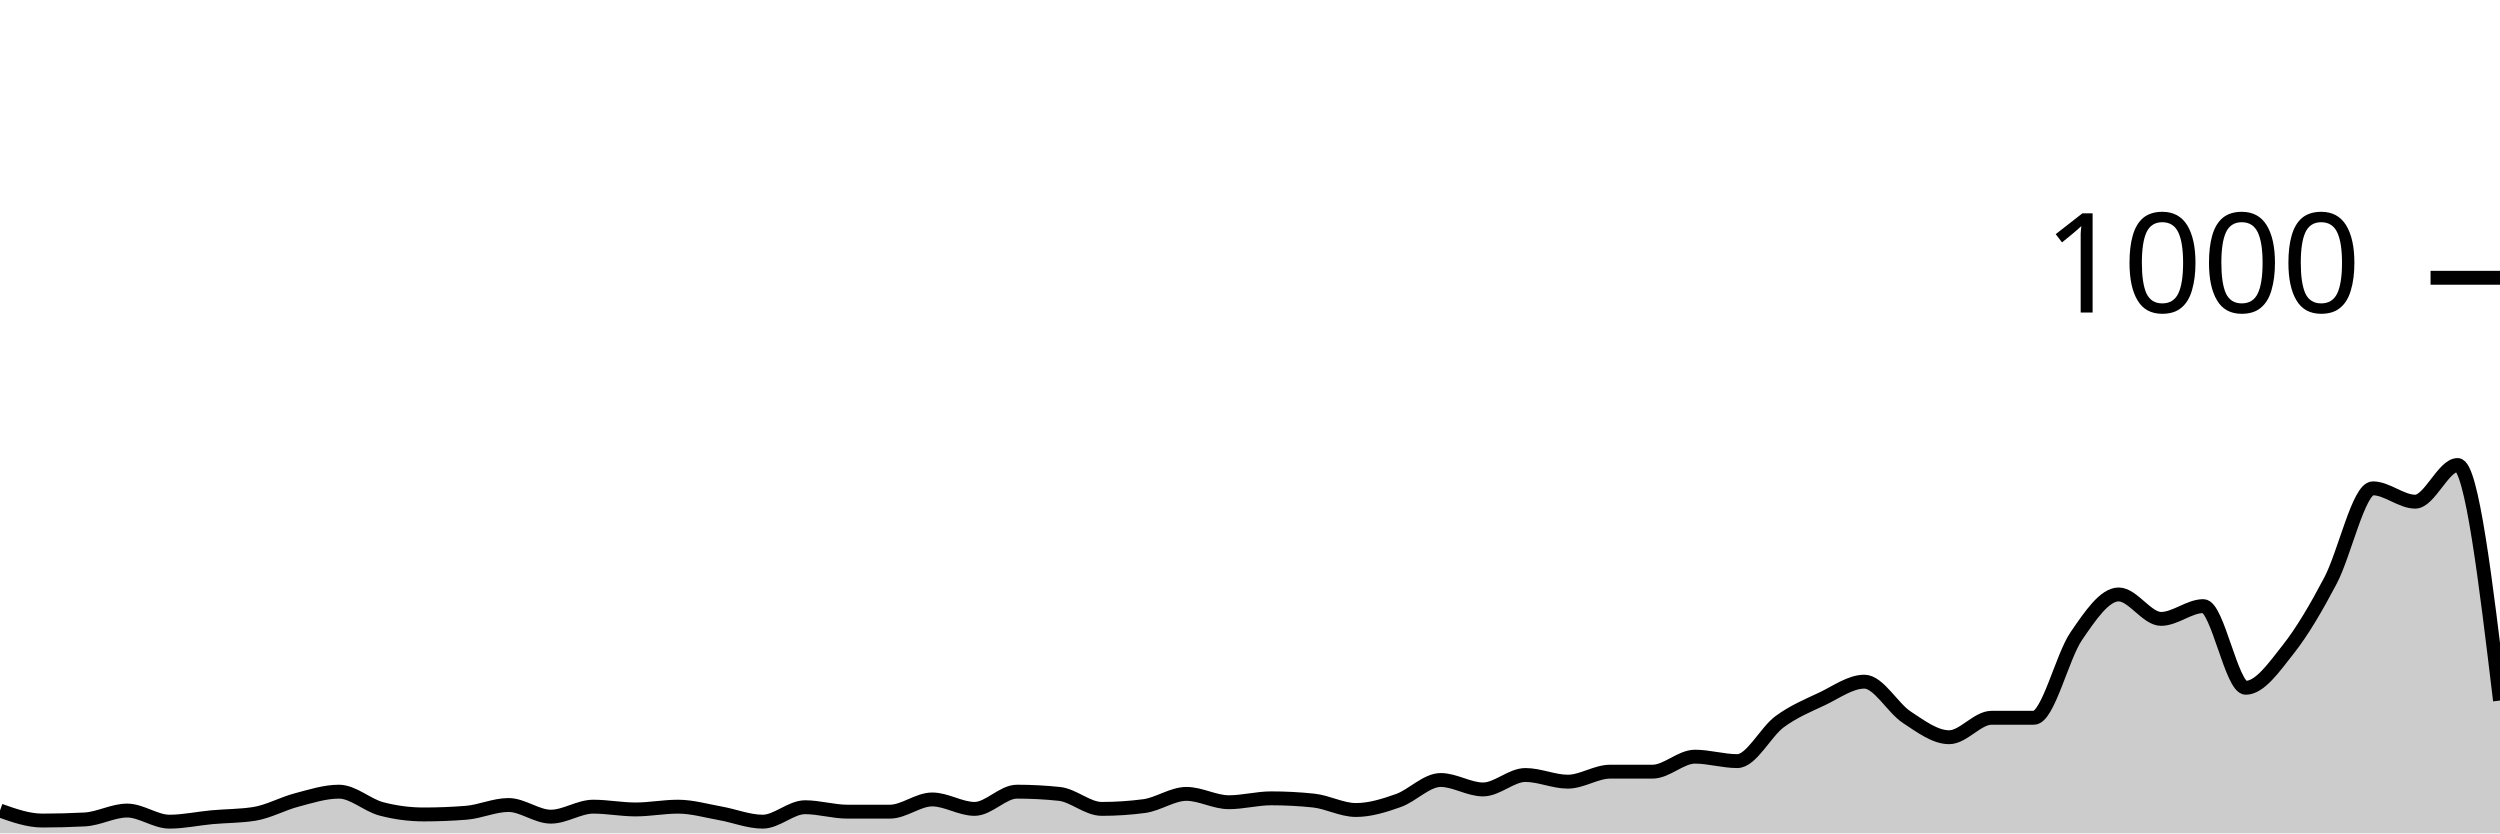
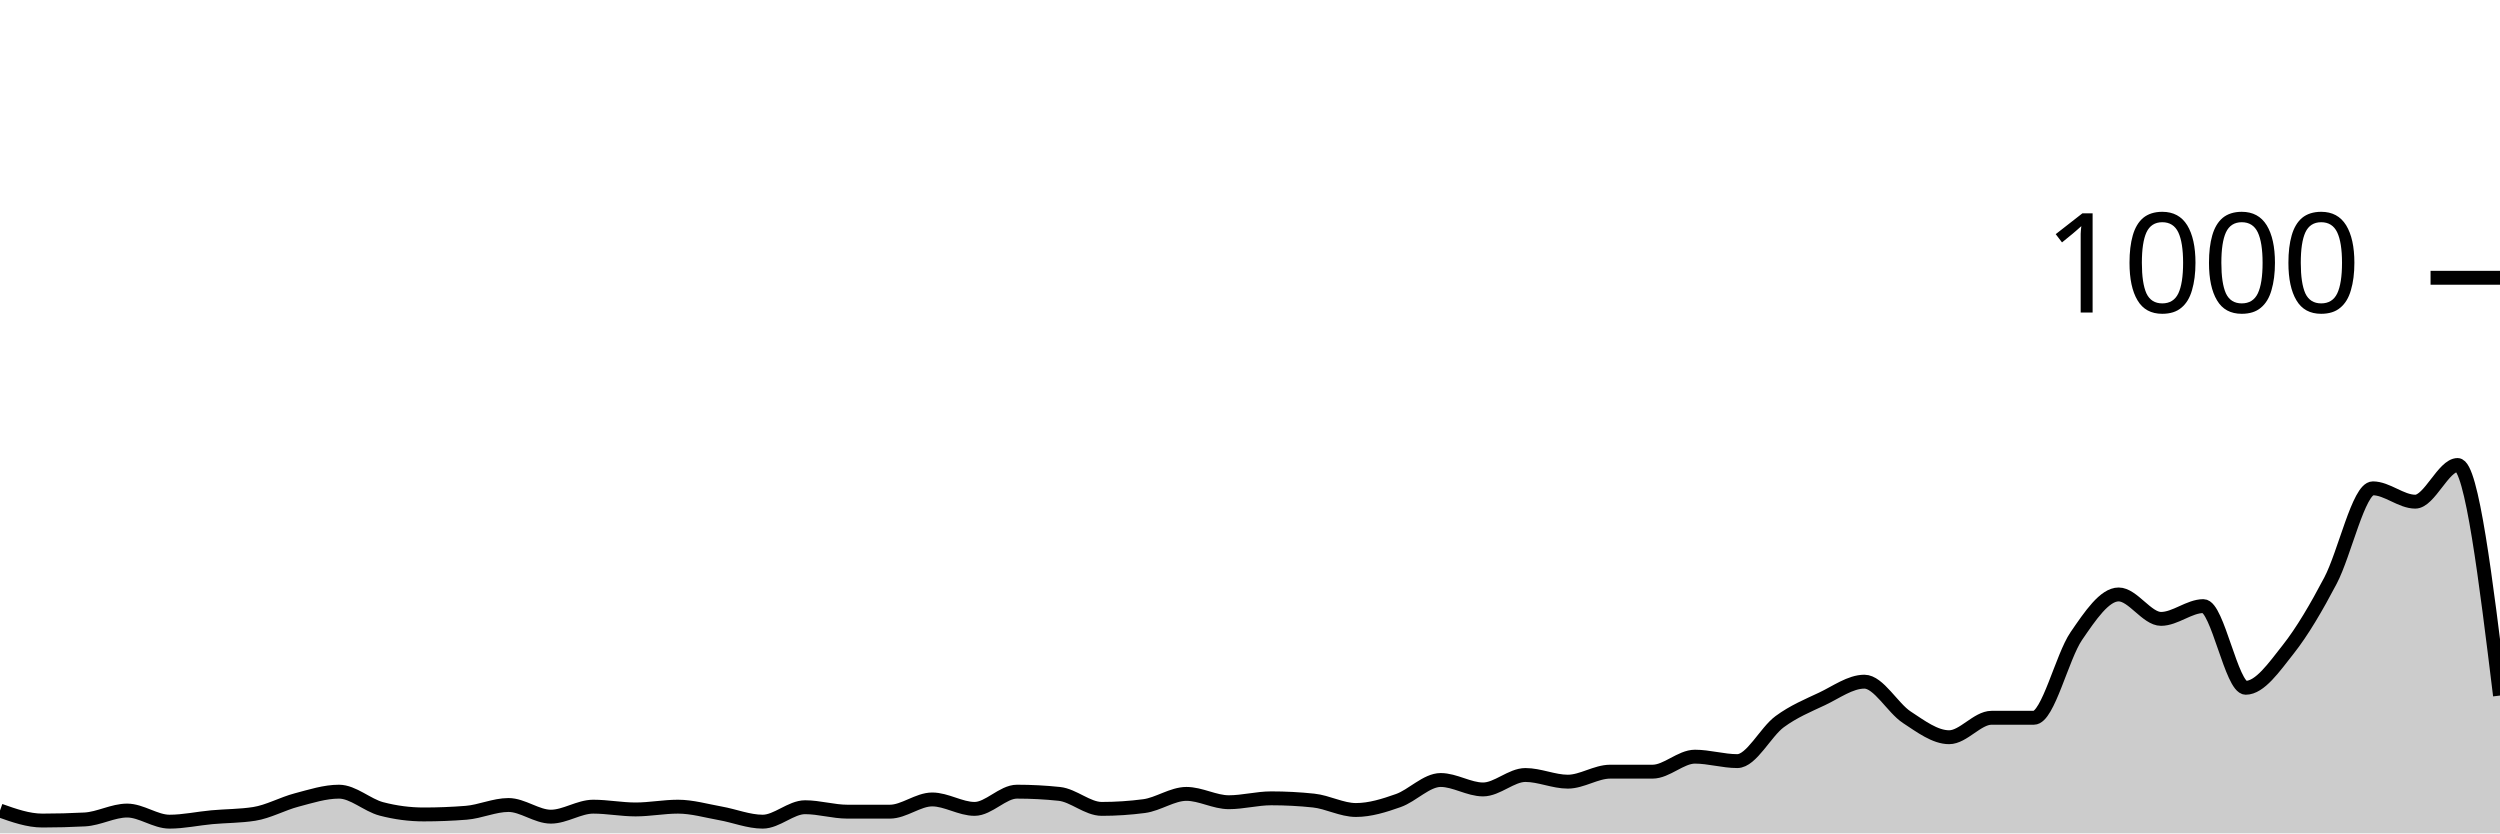
<svg xmlns="http://www.w3.org/2000/svg" viewBox="0 0 180 60">
  <g transform="translate(0,20)">
-     <path class="area" fill="rgba(0, 0, 0, 0.2)" d="M0,38.36C1.017,38.72,2.034,39.08,3.051,39.08C4.068,39.08,5.085,39.053,6.102,39C7.119,38.947,8.136,38.36,9.153,38.36C10.169,38.36,11.186,39.16,12.203,39.16C13.22,39.16,14.237,38.933,15.254,38.84C16.271,38.747,17.288,38.76,18.305,38.6C19.322,38.44,20.339,37.867,21.356,37.6C22.373,37.333,23.39,37,24.407,37C25.424,37,26.441,37.973,27.458,38.24C28.475,38.507,29.492,38.64,30.508,38.64C31.525,38.64,32.542,38.6,33.559,38.52C34.576,38.44,35.593,37.96,36.61,37.96C37.627,37.96,38.644,38.8,39.661,38.8C40.678,38.8,41.695,38.08,42.712,38.08C43.729,38.08,44.746,38.28,45.763,38.28C46.78,38.28,47.797,38.08,48.814,38.08C49.831,38.08,50.847,38.38,51.864,38.56C52.881,38.74,53.898,39.16,54.915,39.16C55.932,39.16,56.949,38.12,57.966,38.12C58.983,38.12,60,38.44,61.017,38.44C62.034,38.44,63.051,38.44,64.068,38.44C65.085,38.44,66.102,37.56,67.119,37.56C68.136,37.56,69.153,38.24,70.169,38.24C71.186,38.24,72.203,37,73.22,37C74.237,37,75.254,37.053,76.271,37.16C77.288,37.267,78.305,38.24,79.322,38.24C80.339,38.24,81.356,38.173,82.373,38.04C83.39,37.907,84.407,37.16,85.424,37.16C86.441,37.16,87.458,37.76,88.475,37.76C89.492,37.76,90.508,37.48,91.525,37.48C92.542,37.48,93.559,37.533,94.576,37.64C95.593,37.747,96.61,38.32,97.627,38.32C98.644,38.32,99.661,38,100.678,37.64C101.695,37.28,102.712,36.16,103.729,36.16C104.746,36.16,105.763,36.84,106.78,36.84C107.797,36.84,108.814,35.8,109.831,35.8C110.847,35.8,111.864,36.28,112.881,36.28C113.898,36.28,114.915,35.56,115.932,35.56C116.949,35.56,117.966,35.56,118.983,35.56C120,35.56,121.017,34.48,122.034,34.48C123.051,34.48,124.068,34.8,125.085,34.8C126.102,34.8,127.119,32.707,128.136,31.96C129.153,31.213,130.169,30.8,131.186,30.32C132.203,29.84,133.22,29.08,134.237,29.08C135.254,29.08,136.271,30.973,137.288,31.64C138.305,32.307,139.322,33.08,140.339,33.08C141.356,33.08,142.373,31.68,143.39,31.68C144.407,31.68,145.424,31.68,146.441,31.68C147.458,31.68,148.475,27.28,149.492,25.8C150.508,24.32,151.525,22.8,152.542,22.8C153.559,22.8,154.576,24.56,155.593,24.56C156.61,24.56,157.627,23.64,158.644,23.64C159.661,23.64,160.678,29.52,161.695,29.52C162.712,29.52,163.729,28.047,164.746,26.76C165.763,25.473,166.78,23.733,167.797,21.8C168.814,19.867,169.831,15.16,170.847,15.16C171.864,15.16,172.881,16.12,173.898,16.12C174.915,16.12,175.932,13.48,176.949,13.48C177.966,13.48,178.983,21.96,180,30.44L180,40C178.983,40,177.966,40,176.949,40C175.932,40,174.915,40,173.898,40C172.881,40,171.864,40,170.847,40C169.831,40,168.814,40,167.797,40C166.78,40,165.763,40,164.746,40C163.729,40,162.712,40,161.695,40C160.678,40,159.661,40,158.644,40C157.627,40,156.61,40,155.593,40C154.576,40,153.559,40,152.542,40C151.525,40,150.508,40,149.492,40C148.475,40,147.458,40,146.441,40C145.424,40,144.407,40,143.39,40C142.373,40,141.356,40,140.339,40C139.322,40,138.305,40,137.288,40C136.271,40,135.254,40,134.237,40C133.22,40,132.203,40,131.186,40C130.169,40,129.153,40,128.136,40C127.119,40,126.102,40,125.085,40C124.068,40,123.051,40,122.034,40C121.017,40,120,40,118.983,40C117.966,40,116.949,40,115.932,40C114.915,40,113.898,40,112.881,40C111.864,40,110.847,40,109.831,40C108.814,40,107.797,40,106.78,40C105.763,40,104.746,40,103.729,40C102.712,40,101.695,40,100.678,40C99.661,40,98.644,40,97.627,40C96.61,40,95.593,40,94.576,40C93.559,40,92.542,40,91.525,40C90.508,40,89.492,40,88.475,40C87.458,40,86.441,40,85.424,40C84.407,40,83.39,40,82.373,40C81.356,40,80.339,40,79.322,40C78.305,40,77.288,40,76.271,40C75.254,40,74.237,40,73.22,40C72.203,40,71.186,40,70.169,40C69.153,40,68.136,40,67.119,40C66.102,40,65.085,40,64.068,40C63.051,40,62.034,40,61.017,40C60,40,58.983,40,57.966,40C56.949,40,55.932,40,54.915,40C53.898,40,52.881,40,51.864,40C50.847,40,49.831,40,48.814,40C47.797,40,46.78,40,45.763,40C44.746,40,43.729,40,42.712,40C41.695,40,40.678,40,39.661,40C38.644,40,37.627,40,36.61,40C35.593,40,34.576,40,33.559,40C32.542,40,31.525,40,30.508,40C29.492,40,28.475,40,27.458,40C26.441,40,25.424,40,24.407,40C23.39,40,22.373,40,21.356,40C20.339,40,19.322,40,18.305,40C17.288,40,16.271,40,15.254,40C14.237,40,13.22,40,12.203,40C11.186,40,10.169,40,9.153,40C8.136,40,7.119,40,6.102,40C5.085,40,4.068,40,3.051,40C2.034,40,1.017,40,0,40Z" />
-     <path class="line" stroke="black" fill="none" d="M0,38.36C1.017,38.72,2.034,39.08,3.051,39.08C4.068,39.08,5.085,39.053,6.102,39C7.119,38.947,8.136,38.36,9.153,38.36C10.169,38.36,11.186,39.16,12.203,39.16C13.22,39.16,14.237,38.933,15.254,38.84C16.271,38.747,17.288,38.76,18.305,38.6C19.322,38.44,20.339,37.867,21.356,37.6C22.373,37.333,23.39,37,24.407,37C25.424,37,26.441,37.973,27.458,38.24C28.475,38.507,29.492,38.64,30.508,38.64C31.525,38.64,32.542,38.6,33.559,38.52C34.576,38.44,35.593,37.96,36.61,37.96C37.627,37.96,38.644,38.8,39.661,38.8C40.678,38.8,41.695,38.08,42.712,38.08C43.729,38.08,44.746,38.28,45.763,38.28C46.78,38.28,47.797,38.08,48.814,38.08C49.831,38.08,50.847,38.38,51.864,38.56C52.881,38.74,53.898,39.16,54.915,39.16C55.932,39.16,56.949,38.12,57.966,38.12C58.983,38.12,60,38.44,61.017,38.44C62.034,38.44,63.051,38.44,64.068,38.44C65.085,38.44,66.102,37.56,67.119,37.56C68.136,37.56,69.153,38.24,70.169,38.24C71.186,38.24,72.203,37,73.22,37C74.237,37,75.254,37.053,76.271,37.16C77.288,37.267,78.305,38.24,79.322,38.24C80.339,38.24,81.356,38.173,82.373,38.04C83.39,37.907,84.407,37.16,85.424,37.16C86.441,37.16,87.458,37.76,88.475,37.76C89.492,37.76,90.508,37.48,91.525,37.48C92.542,37.48,93.559,37.533,94.576,37.64C95.593,37.747,96.61,38.32,97.627,38.32C98.644,38.32,99.661,38,100.678,37.64C101.695,37.28,102.712,36.16,103.729,36.16C104.746,36.16,105.763,36.84,106.78,36.84C107.797,36.84,108.814,35.8,109.831,35.8C110.847,35.8,111.864,36.28,112.881,36.28C113.898,36.28,114.915,35.56,115.932,35.56C116.949,35.56,117.966,35.56,118.983,35.56C120,35.56,121.017,34.48,122.034,34.48C123.051,34.48,124.068,34.8,125.085,34.8C126.102,34.8,127.119,32.707,128.136,31.96C129.153,31.213,130.169,30.8,131.186,30.32C132.203,29.84,133.22,29.08,134.237,29.08C135.254,29.08,136.271,30.973,137.288,31.64C138.305,32.307,139.322,33.08,140.339,33.08C141.356,33.08,142.373,31.68,143.39,31.68C144.407,31.68,145.424,31.68,146.441,31.68C147.458,31.68,148.475,27.28,149.492,25.8C150.508,24.32,151.525,22.8,152.542,22.8C153.559,22.8,154.576,24.56,155.593,24.56C156.61,24.56,157.627,23.64,158.644,23.64C159.661,23.64,160.678,29.52,161.695,29.52C162.712,29.52,163.729,28.047,164.746,26.76C165.763,25.473,166.78,23.733,167.797,21.8C168.814,19.867,169.831,15.16,170.847,15.16C171.864,15.16,172.881,16.12,173.898,16.12C174.915,16.12,175.932,13.48,176.949,13.48C177.966,13.48,178.983,21.96,180,30.44" />
+     <path class="area" fill="rgba(0, 0, 0, 0.2)" d="M0,38.36C1.017,38.72,2.034,39.08,3.051,39.08C4.068,39.08,5.085,39.053,6.102,39C7.119,38.947,8.136,38.36,9.153,38.36C10.169,38.36,11.186,39.16,12.203,39.16C13.22,39.16,14.237,38.933,15.254,38.84C16.271,38.747,17.288,38.76,18.305,38.6C19.322,38.44,20.339,37.867,21.356,37.6C22.373,37.333,23.39,37,24.407,37C25.424,37,26.441,37.973,27.458,38.24C28.475,38.507,29.492,38.64,30.508,38.64C31.525,38.64,32.542,38.6,33.559,38.52C34.576,38.44,35.593,37.96,36.61,37.96C37.627,37.96,38.644,38.8,39.661,38.8C40.678,38.8,41.695,38.08,42.712,38.08C43.729,38.08,44.746,38.28,45.763,38.28C46.78,38.28,47.797,38.08,48.814,38.08C49.831,38.08,50.847,38.38,51.864,38.56C52.881,38.74,53.898,39.16,54.915,39.16C55.932,39.16,56.949,38.12,57.966,38.12C58.983,38.12,60,38.44,61.017,38.44C62.034,38.44,63.051,38.44,64.068,38.44C65.085,38.44,66.102,37.56,67.119,37.56C68.136,37.56,69.153,38.24,70.169,38.24C71.186,38.24,72.203,37,73.22,37C74.237,37,75.254,37.053,76.271,37.16C77.288,37.267,78.305,38.24,79.322,38.24C80.339,38.24,81.356,38.173,82.373,38.04C83.39,37.907,84.407,37.16,85.424,37.16C86.441,37.16,87.458,37.76,88.475,37.76C89.492,37.76,90.508,37.48,91.525,37.48C92.542,37.48,93.559,37.533,94.576,37.64C95.593,37.747,96.61,38.32,97.627,38.32C98.644,38.32,99.661,38,100.678,37.64C101.695,37.28,102.712,36.16,103.729,36.16C104.746,36.16,105.763,36.84,106.78,36.84C107.797,36.84,108.814,35.8,109.831,35.8C110.847,35.8,111.864,36.28,112.881,36.28C113.898,36.28,114.915,35.56,115.932,35.56C116.949,35.56,117.966,35.56,118.983,35.56C120,35.56,121.017,34.48,122.034,34.48C123.051,34.48,124.068,34.8,125.085,34.8C126.102,34.8,127.119,32.707,128.136,31.96C129.153,31.213,130.169,30.8,131.186,30.32C132.203,29.84,133.22,29.08,134.237,29.08C135.254,29.08,136.271,30.973,137.288,31.64C138.305,32.307,139.322,33.08,140.339,33.08C141.356,33.08,142.373,31.68,143.39,31.68C144.407,31.68,145.424,31.68,146.441,31.68C147.458,31.68,148.475,27.28,149.492,25.8C150.508,24.32,151.525,22.8,152.542,22.8C153.559,22.8,154.576,24.56,155.593,24.56C156.61,24.56,157.627,23.64,158.644,23.64C159.661,23.64,160.678,29.52,161.695,29.52C162.712,29.52,163.729,28.047,164.746,26.76C165.763,25.473,166.78,23.733,167.797,21.8C168.814,19.867,169.831,15.16,170.847,15.16C171.864,15.16,172.881,16.12,173.898,16.12C174.915,16.12,175.932,13.48,176.949,13.48C177.966,13.48,178.983,21.78,180,30.08L180,40C178.983,40,177.966,40,176.949,40C175.932,40,174.915,40,173.898,40C172.881,40,171.864,40,170.847,40C169.831,40,168.814,40,167.797,40C166.78,40,165.763,40,164.746,40C163.729,40,162.712,40,161.695,40C160.678,40,159.661,40,158.644,40C157.627,40,156.61,40,155.593,40C154.576,40,153.559,40,152.542,40C151.525,40,150.508,40,149.492,40C148.475,40,147.458,40,146.441,40C145.424,40,144.407,40,143.39,40C142.373,40,141.356,40,140.339,40C139.322,40,138.305,40,137.288,40C136.271,40,135.254,40,134.237,40C133.22,40,132.203,40,131.186,40C130.169,40,129.153,40,128.136,40C127.119,40,126.102,40,125.085,40C124.068,40,123.051,40,122.034,40C121.017,40,120,40,118.983,40C117.966,40,116.949,40,115.932,40C114.915,40,113.898,40,112.881,40C111.864,40,110.847,40,109.831,40C108.814,40,107.797,40,106.78,40C105.763,40,104.746,40,103.729,40C102.712,40,101.695,40,100.678,40C99.661,40,98.644,40,97.627,40C96.61,40,95.593,40,94.576,40C93.559,40,92.542,40,91.525,40C90.508,40,89.492,40,88.475,40C87.458,40,86.441,40,85.424,40C84.407,40,83.39,40,82.373,40C81.356,40,80.339,40,79.322,40C78.305,40,77.288,40,76.271,40C75.254,40,74.237,40,73.22,40C72.203,40,71.186,40,70.169,40C69.153,40,68.136,40,67.119,40C66.102,40,65.085,40,64.068,40C63.051,40,62.034,40,61.017,40C60,40,58.983,40,57.966,40C56.949,40,55.932,40,54.915,40C53.898,40,52.881,40,51.864,40C50.847,40,49.831,40,48.814,40C47.797,40,46.78,40,45.763,40C44.746,40,43.729,40,42.712,40C41.695,40,40.678,40,39.661,40C38.644,40,37.627,40,36.61,40C35.593,40,34.576,40,33.559,40C32.542,40,31.525,40,30.508,40C29.492,40,28.475,40,27.458,40C26.441,40,25.424,40,24.407,40C23.39,40,22.373,40,21.356,40C20.339,40,19.322,40,18.305,40C17.288,40,16.271,40,15.254,40C14.237,40,13.22,40,12.203,40C11.186,40,10.169,40,9.153,40C8.136,40,7.119,40,6.102,40C5.085,40,4.068,40,3.051,40C2.034,40,1.017,40,0,40Z" />
+     <path class="line" stroke="black" fill="none" d="M0,38.36C1.017,38.72,2.034,39.08,3.051,39.08C4.068,39.08,5.085,39.053,6.102,39C7.119,38.947,8.136,38.36,9.153,38.36C10.169,38.36,11.186,39.16,12.203,39.16C13.22,39.16,14.237,38.933,15.254,38.84C16.271,38.747,17.288,38.76,18.305,38.6C19.322,38.44,20.339,37.867,21.356,37.6C22.373,37.333,23.39,37,24.407,37C25.424,37,26.441,37.973,27.458,38.24C28.475,38.507,29.492,38.64,30.508,38.64C31.525,38.64,32.542,38.6,33.559,38.52C34.576,38.44,35.593,37.96,36.61,37.96C37.627,37.96,38.644,38.8,39.661,38.8C40.678,38.8,41.695,38.08,42.712,38.08C43.729,38.08,44.746,38.28,45.763,38.28C46.78,38.28,47.797,38.08,48.814,38.08C49.831,38.08,50.847,38.38,51.864,38.56C52.881,38.74,53.898,39.16,54.915,39.16C55.932,39.16,56.949,38.12,57.966,38.12C58.983,38.12,60,38.44,61.017,38.44C62.034,38.44,63.051,38.44,64.068,38.44C65.085,38.44,66.102,37.56,67.119,37.56C68.136,37.56,69.153,38.24,70.169,38.24C71.186,38.24,72.203,37,73.22,37C74.237,37,75.254,37.053,76.271,37.16C77.288,37.267,78.305,38.24,79.322,38.24C80.339,38.24,81.356,38.173,82.373,38.04C83.39,37.907,84.407,37.16,85.424,37.16C86.441,37.16,87.458,37.76,88.475,37.76C89.492,37.76,90.508,37.48,91.525,37.48C92.542,37.48,93.559,37.533,94.576,37.64C95.593,37.747,96.61,38.32,97.627,38.32C98.644,38.32,99.661,38,100.678,37.64C101.695,37.28,102.712,36.16,103.729,36.16C104.746,36.16,105.763,36.84,106.78,36.84C107.797,36.84,108.814,35.8,109.831,35.8C110.847,35.8,111.864,36.28,112.881,36.28C113.898,36.28,114.915,35.56,115.932,35.56C116.949,35.56,117.966,35.56,118.983,35.56C120,35.56,121.017,34.48,122.034,34.48C123.051,34.48,124.068,34.8,125.085,34.8C126.102,34.8,127.119,32.707,128.136,31.96C129.153,31.213,130.169,30.8,131.186,30.32C132.203,29.84,133.22,29.08,134.237,29.08C135.254,29.08,136.271,30.973,137.288,31.64C138.305,32.307,139.322,33.08,140.339,33.08C141.356,33.08,142.373,31.68,143.39,31.68C144.407,31.68,145.424,31.68,146.441,31.68C147.458,31.68,148.475,27.28,149.492,25.8C150.508,24.32,151.525,22.8,152.542,22.8C153.559,22.8,154.576,24.56,155.593,24.56C156.61,24.56,157.627,23.64,158.644,23.64C159.661,23.64,160.678,29.52,161.695,29.52C162.712,29.52,163.729,28.047,164.746,26.76C165.763,25.473,166.78,23.733,167.797,21.8C168.814,19.867,169.831,15.16,170.847,15.16C171.864,15.16,172.881,16.12,173.898,16.12C174.915,16.12,175.932,13.48,176.949,13.48C177.966,13.48,178.983,21.78,180,30.08" />
    <path class="axis-ceiling" stroke-width="1" stroke="black" fill="none" d="M175,0L180,0" />
    <text class="axis-ceiling-label" font-family="sans-serif" text-anchor="end" font-size="10px" x="170" y="2.5">1000</text>
  </g>
</svg>
